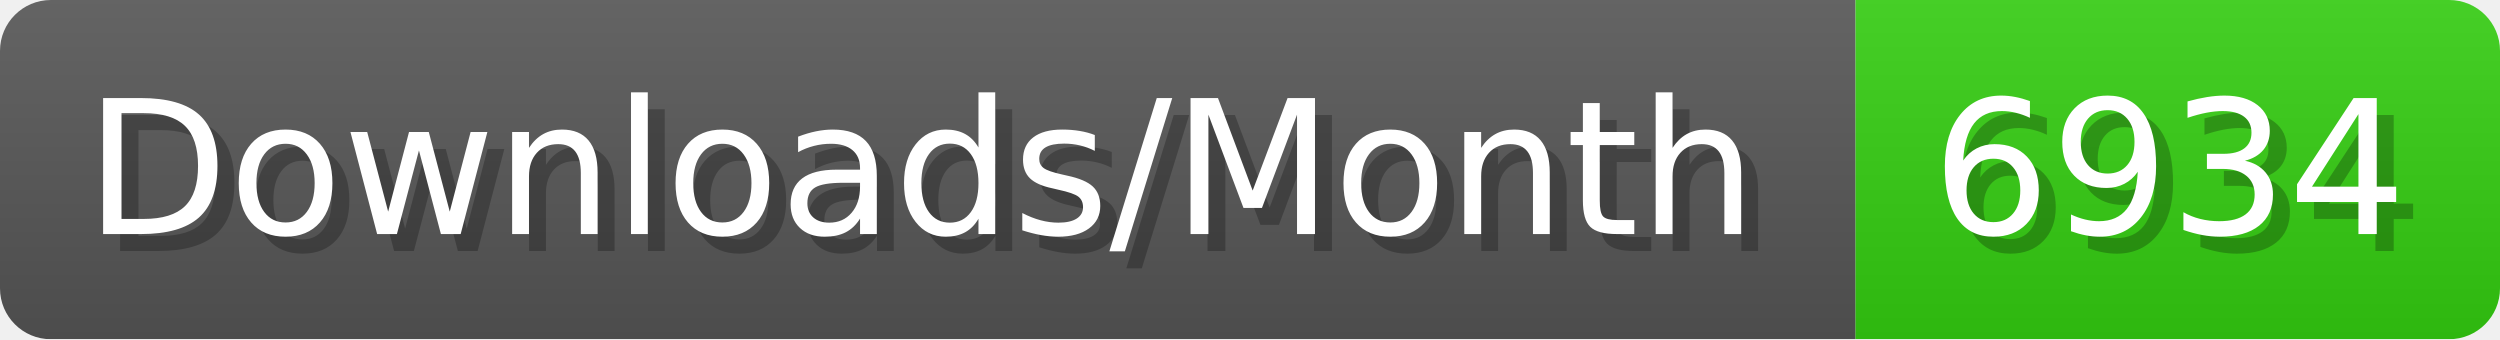
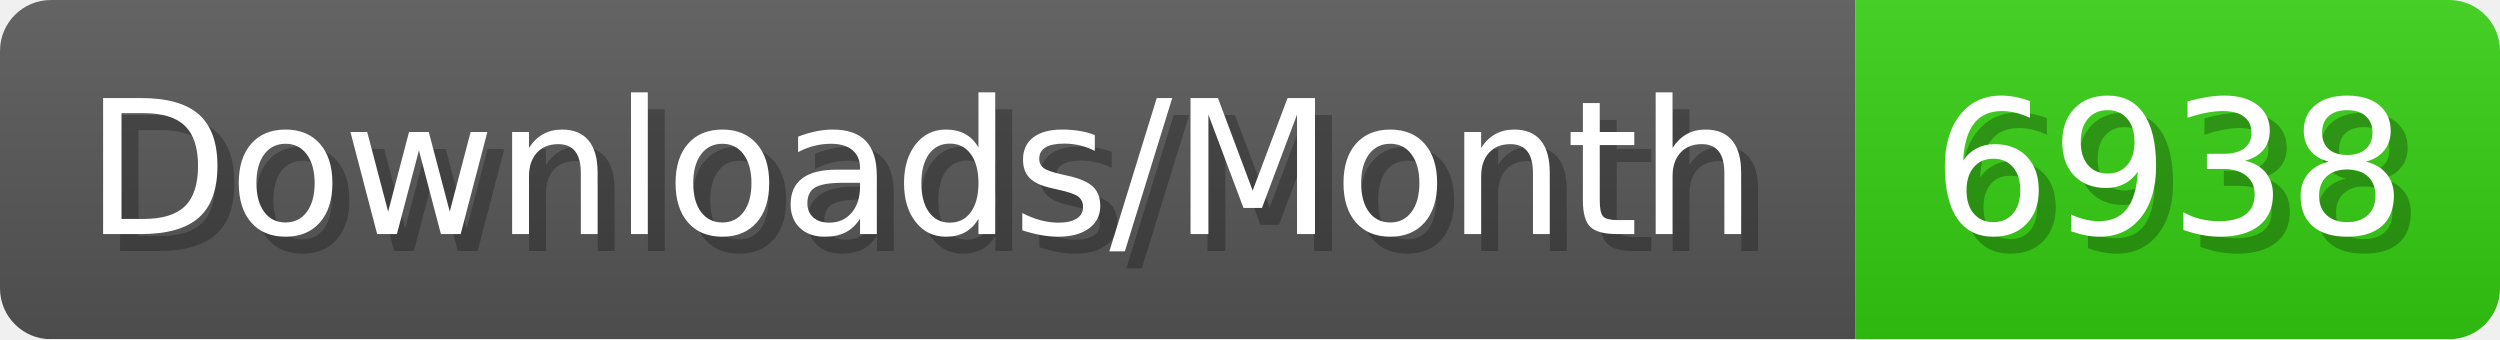
- <svg xmlns="http://www.w3.org/2000/svg" width="147.4" height="20" viewBox="0 0 1474 200" role="img" aria-label="Downloads/Month: 6934">
+ <svg xmlns="http://www.w3.org/2000/svg" width="147.4" height="20" viewBox="0 0 1474 200" role="img" aria-label="Downloads/Month: 6938">
  <linearGradient id="YlXUI" x2="0" y2="100%">
    <stop offset="0" stop-opacity=".1" stop-color="#EEE" />
    <stop offset="1" stop-opacity=".1" />
  </linearGradient>
  <mask id="JHhop">
    <rect width="1474" height="200" rx="30" fill="#FFF" />
  </mask>
  <g mask="url(#JHhop)">
    <rect width="1094" height="200" fill="#555" />
    <rect width="380" height="200" fill="#3C1" x="1094" />
    <rect width="1474" height="200" fill="url(#YlXUI)" />
  </g>
  <g aria-hidden="true" fill="#fff" text-anchor="start" font-family="Verdana,DejaVu Sans,sans-serif" font-size="110">
    <text x="60" y="148" textLength="994" fill="#000" opacity="0.25">Downloads/Month</text>
    <text x="50" y="138" textLength="994">Downloads/Month</text>
-     <text x="1149" y="148" textLength="280" fill="#000" opacity="0.25">6934</text>
-     <text x="1139" y="138" textLength="280">6934</text>
+     <text x="1149" y="148" textLength="280" fill="#000" opacity="0.25">6938</text>
+     <text x="1139" y="138" textLength="280">6938</text>
  </g>
</svg>
